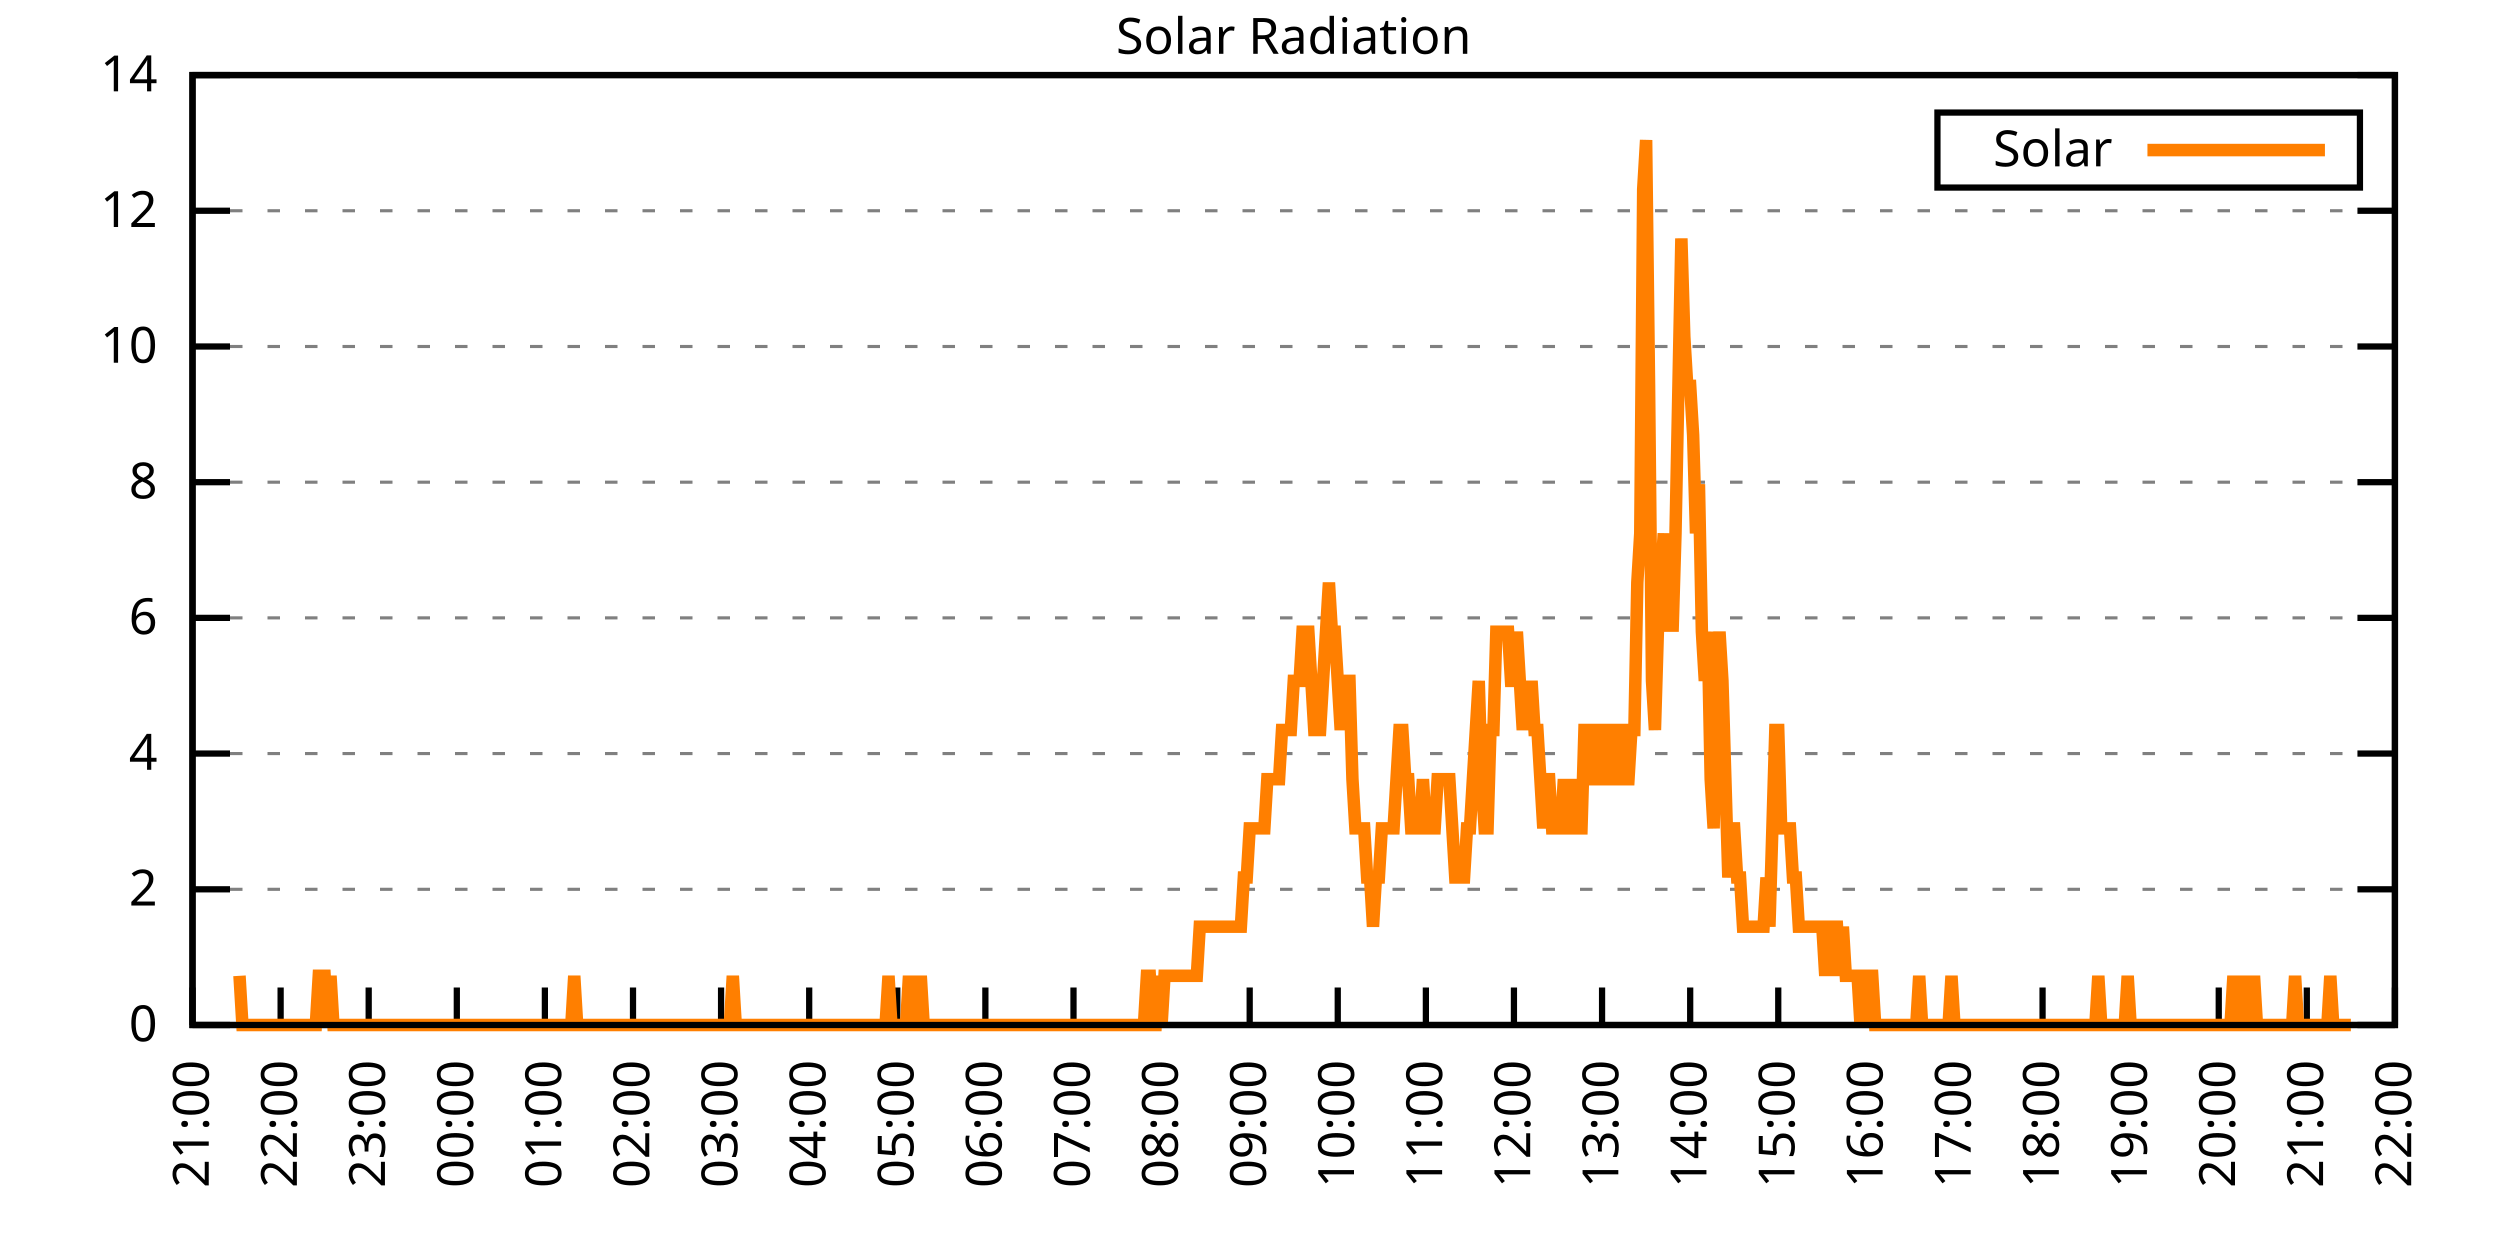
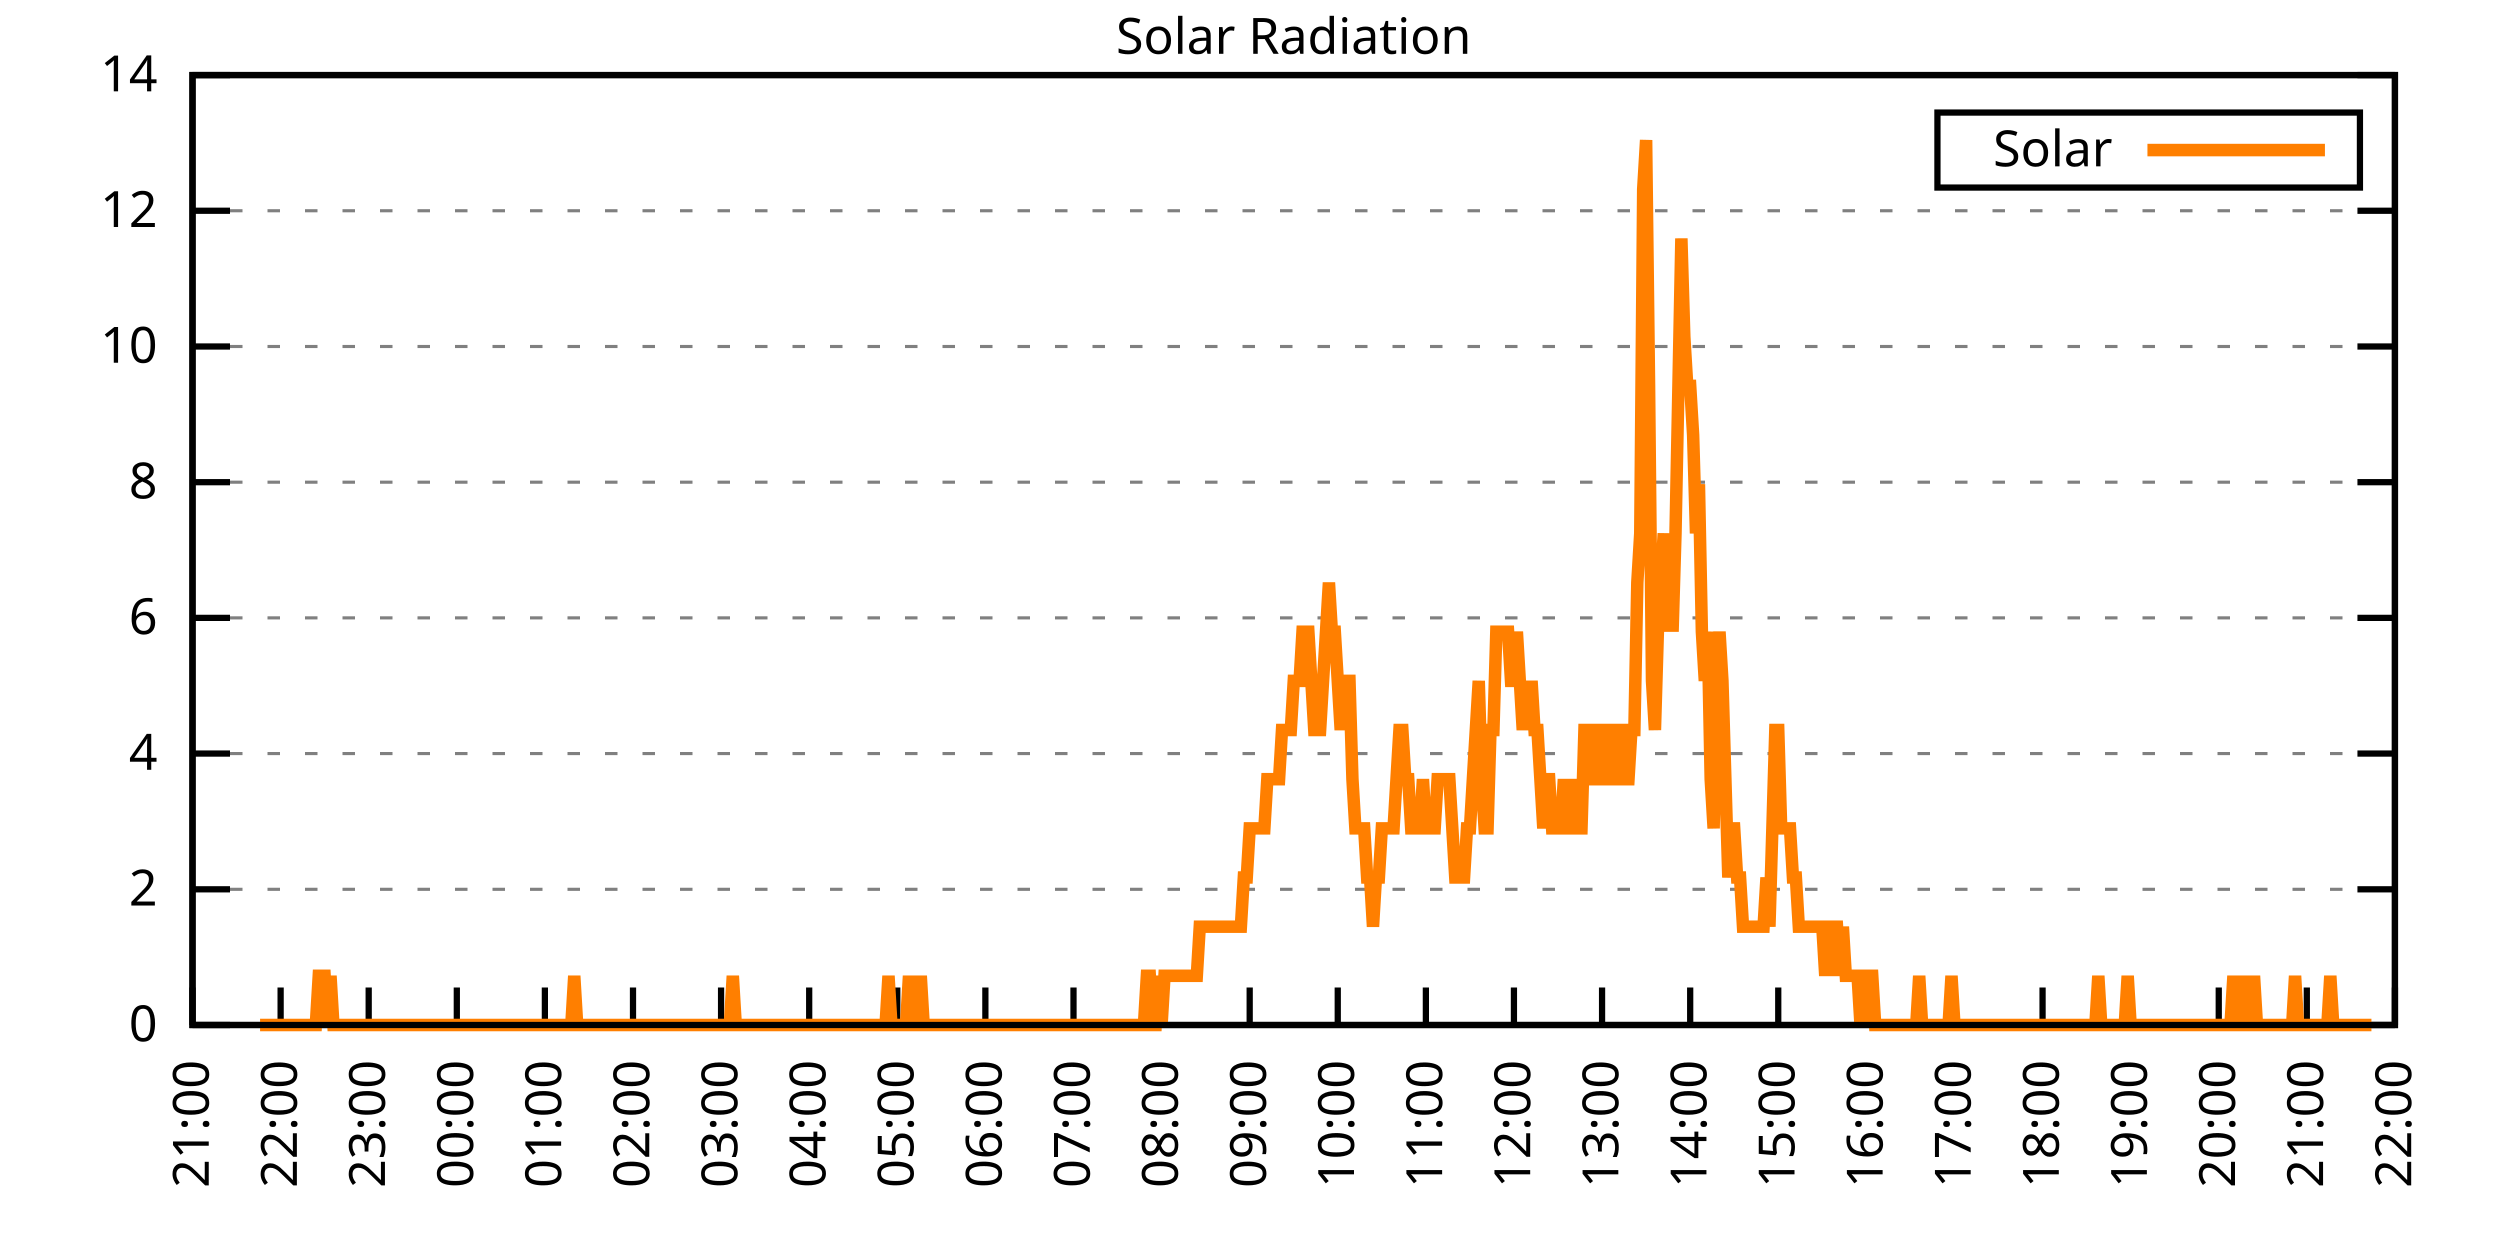
<svg xmlns="http://www.w3.org/2000/svg" xmlns:xlink="http://www.w3.org/1999/xlink" width="400" height="200" viewBox="0 0 400 200">
  <g id="gnuplot_canvas">
    <rect x="0" y="0" width="400" height="200" fill="none" />
    <defs>
      <circle id="gpDot" r="0.5" stroke-width="0.5" stroke="currentColor" />
      <path id="gpPt0" stroke-width="0.333" stroke="currentColor" d="M-1,0 h2 M0,-1 v2" />
      <path id="gpPt1" stroke-width="0.333" stroke="currentColor" d="M-1,-1 L1,1 M1,-1 L-1,1" />
      <path id="gpPt2" stroke-width="0.333" stroke="currentColor" d="M-1,0 L1,0 M0,-1 L0,1 M-1,-1 L1,1 M-1,1 L1,-1" />
      <rect id="gpPt3" stroke-width="0.333" stroke="currentColor" x="-1" y="-1" width="2" height="2" />
      <rect id="gpPt4" stroke-width="0.333" stroke="currentColor" fill="currentColor" x="-1" y="-1" width="2" height="2" />
      <circle id="gpPt5" stroke-width="0.333" stroke="currentColor" cx="0" cy="0" r="1" />
      <use xlink:href="#gpPt5" id="gpPt6" fill="currentColor" stroke="none" />
      <path id="gpPt7" stroke-width="0.333" stroke="currentColor" d="M0,-1.33 L-1.33,0.67 L1.33,0.67 z" />
      <use xlink:href="#gpPt7" id="gpPt8" fill="currentColor" stroke="none" />
      <use xlink:href="#gpPt7" id="gpPt9" stroke="currentColor" transform="rotate(180)" />
      <use xlink:href="#gpPt9" id="gpPt10" fill="currentColor" stroke="none" />
      <use xlink:href="#gpPt3" id="gpPt11" stroke="currentColor" transform="rotate(45)" />
      <use xlink:href="#gpPt11" id="gpPt12" fill="currentColor" stroke="none" />
      <path id="gpPt13" stroke-width="0.333" stroke="currentColor" d="M0,1.330 L1.265,0.411 L0.782,-1.067 L-0.782,-1.076 L-1.265,0.411 z" />
      <use xlink:href="#gpPt13" id="gpPt14" fill="currentColor" stroke="none" />
      <filter id="textbox" filterUnits="objectBoundingBox" x="0" y="0" height="1" width="1">
        <feFlood flood-color="white" flood-opacity="1" result="bgnd" />
        <feComposite in="SourceGraphic" in2="bgnd" operator="atop" />
      </filter>
      <filter id="greybox" filterUnits="objectBoundingBox" x="0" y="0" height="1" width="1">
        <feFlood flood-color="lightgrey" flood-opacity="1" result="grey" />
        <feComposite in="SourceGraphic" in2="grey" operator="atop" />
      </filter>
    </defs>
    <g fill="none" color="white" stroke="currentColor" stroke-width="1.00" stroke-linecap="butt" stroke-linejoin="miter">
</g>
    <g fill="none" color="black" stroke="currentColor" stroke-width="1.00" stroke-linecap="butt" stroke-linejoin="miter">
      <g stroke="none" shape-rendering="crispEdges">
        <polygon fill="rgb(255, 255, 255)" points="30.80,164.00 383.18,164.00 383.18,12.02 30.80,12.02 " />
      </g>
    </g>
    <g fill="none" color="black" stroke="currentColor" stroke-width="1.00" stroke-linecap="butt" stroke-linejoin="miter">
</g>
    <g fill="none" color="black" stroke="black" stroke-width="0.50" stroke-linecap="butt" stroke-linejoin="miter">
</g>
    <g fill="none" color="gray" stroke="currentColor" stroke-width="0.50" stroke-linecap="butt" stroke-linejoin="miter">
      <path stroke="gray" stroke-dasharray="2,4" class="gridline" d="M30.80,164.00 L383.19,164.00  " />
    </g>
    <g fill="none" color="gray" stroke="gray" stroke-width="1.00" stroke-linecap="butt" stroke-linejoin="miter">
</g>
    <g fill="none" color="black" stroke="currentColor" stroke-width="1.00" stroke-linecap="butt" stroke-linejoin="miter">
      <path stroke="black" d="M30.80,164.00 L36.80,164.00 M383.19,164.00 L377.19,164.00  " />
      <g transform="translate(25.20,166.60)" stroke="none" fill="black" font-family="Sans" font-size="8.00" text-anchor="end">
        <text>
          <tspan font-family="Sans"> 0</tspan>
        </text>
      </g>
    </g>
    <g fill="none" color="black" stroke="currentColor" stroke-width="1.00" stroke-linecap="butt" stroke-linejoin="miter">
</g>
    <g fill="none" color="black" stroke="black" stroke-width="0.50" stroke-linecap="butt" stroke-linejoin="miter">
</g>
    <g fill="none" color="gray" stroke="currentColor" stroke-width="0.50" stroke-linecap="butt" stroke-linejoin="miter">
      <path stroke="gray" stroke-dasharray="2,4" class="gridline" d="M30.80,142.29 L383.19,142.29  " />
    </g>
    <g fill="none" color="gray" stroke="gray" stroke-width="1.00" stroke-linecap="butt" stroke-linejoin="miter">
</g>
    <g fill="none" color="black" stroke="currentColor" stroke-width="1.00" stroke-linecap="butt" stroke-linejoin="miter">
      <path stroke="black" d="M30.80,142.29 L36.80,142.29 M383.19,142.29 L377.19,142.29  " />
      <g transform="translate(25.20,144.89)" stroke="none" fill="black" font-family="Sans" font-size="8.00" text-anchor="end">
        <text>
          <tspan font-family="Sans"> 2</tspan>
        </text>
      </g>
    </g>
    <g fill="none" color="black" stroke="currentColor" stroke-width="1.00" stroke-linecap="butt" stroke-linejoin="miter">
</g>
    <g fill="none" color="black" stroke="black" stroke-width="0.50" stroke-linecap="butt" stroke-linejoin="miter">
</g>
    <g fill="none" color="gray" stroke="currentColor" stroke-width="0.50" stroke-linecap="butt" stroke-linejoin="miter">
      <path stroke="gray" stroke-dasharray="2,4" class="gridline" d="M30.80,120.57 L383.19,120.57  " />
    </g>
    <g fill="none" color="gray" stroke="gray" stroke-width="1.00" stroke-linecap="butt" stroke-linejoin="miter">
</g>
    <g fill="none" color="black" stroke="currentColor" stroke-width="1.00" stroke-linecap="butt" stroke-linejoin="miter">
      <path stroke="black" d="M30.80,120.57 L36.80,120.57 M383.19,120.57 L377.19,120.57  " />
      <g transform="translate(25.20,123.17)" stroke="none" fill="black" font-family="Sans" font-size="8.00" text-anchor="end">
        <text>
          <tspan font-family="Sans"> 4</tspan>
        </text>
      </g>
    </g>
    <g fill="none" color="black" stroke="currentColor" stroke-width="1.00" stroke-linecap="butt" stroke-linejoin="miter">
</g>
    <g fill="none" color="black" stroke="black" stroke-width="0.50" stroke-linecap="butt" stroke-linejoin="miter">
</g>
    <g fill="none" color="gray" stroke="currentColor" stroke-width="0.50" stroke-linecap="butt" stroke-linejoin="miter">
      <path stroke="gray" stroke-dasharray="2,4" class="gridline" d="M30.80,98.86 L383.19,98.86  " />
    </g>
    <g fill="none" color="gray" stroke="gray" stroke-width="1.00" stroke-linecap="butt" stroke-linejoin="miter">
</g>
    <g fill="none" color="black" stroke="currentColor" stroke-width="1.00" stroke-linecap="butt" stroke-linejoin="miter">
      <path stroke="black" d="M30.80,98.86 L36.80,98.86 M383.19,98.86 L377.19,98.86  " />
      <g transform="translate(25.20,101.46)" stroke="none" fill="black" font-family="Sans" font-size="8.00" text-anchor="end">
        <text>
          <tspan font-family="Sans"> 6</tspan>
        </text>
      </g>
    </g>
    <g fill="none" color="black" stroke="currentColor" stroke-width="1.00" stroke-linecap="butt" stroke-linejoin="miter">
</g>
    <g fill="none" color="black" stroke="black" stroke-width="0.50" stroke-linecap="butt" stroke-linejoin="miter">
</g>
    <g fill="none" color="gray" stroke="currentColor" stroke-width="0.50" stroke-linecap="butt" stroke-linejoin="miter">
      <path stroke="gray" stroke-dasharray="2,4" class="gridline" d="M30.80,77.15 L383.19,77.15  " />
    </g>
    <g fill="none" color="gray" stroke="gray" stroke-width="1.00" stroke-linecap="butt" stroke-linejoin="miter">
</g>
    <g fill="none" color="black" stroke="currentColor" stroke-width="1.00" stroke-linecap="butt" stroke-linejoin="miter">
      <path stroke="black" d="M30.80,77.15 L36.80,77.15 M383.19,77.15 L377.19,77.15  " />
      <g transform="translate(25.20,79.75)" stroke="none" fill="black" font-family="Sans" font-size="8.00" text-anchor="end">
        <text>
          <tspan font-family="Sans"> 8</tspan>
        </text>
      </g>
    </g>
    <g fill="none" color="black" stroke="currentColor" stroke-width="1.00" stroke-linecap="butt" stroke-linejoin="miter">
</g>
    <g fill="none" color="black" stroke="black" stroke-width="0.50" stroke-linecap="butt" stroke-linejoin="miter">
</g>
    <g fill="none" color="gray" stroke="currentColor" stroke-width="0.50" stroke-linecap="butt" stroke-linejoin="miter">
      <path stroke="gray" stroke-dasharray="2,4" class="gridline" d="M30.80,55.44 L383.19,55.44  " />
    </g>
    <g fill="none" color="gray" stroke="gray" stroke-width="1.00" stroke-linecap="butt" stroke-linejoin="miter">
</g>
    <g fill="none" color="black" stroke="currentColor" stroke-width="1.00" stroke-linecap="butt" stroke-linejoin="miter">
      <path stroke="black" d="M30.80,55.44 L36.80,55.44 M383.19,55.44 L377.19,55.44  " />
      <g transform="translate(25.20,58.04)" stroke="none" fill="black" font-family="Sans" font-size="8.00" text-anchor="end">
        <text>
          <tspan font-family="Sans"> 10</tspan>
        </text>
      </g>
    </g>
    <g fill="none" color="black" stroke="currentColor" stroke-width="1.00" stroke-linecap="butt" stroke-linejoin="miter">
</g>
    <g fill="none" color="black" stroke="black" stroke-width="0.50" stroke-linecap="butt" stroke-linejoin="miter">
</g>
    <g fill="none" color="gray" stroke="currentColor" stroke-width="0.50" stroke-linecap="butt" stroke-linejoin="miter">
      <path stroke="gray" stroke-dasharray="2,4" class="gridline" d="M30.80,33.72 L383.19,33.72  " />
    </g>
    <g fill="none" color="gray" stroke="gray" stroke-width="1.00" stroke-linecap="butt" stroke-linejoin="miter">
</g>
    <g fill="none" color="black" stroke="currentColor" stroke-width="1.00" stroke-linecap="butt" stroke-linejoin="miter">
      <path stroke="black" d="M30.80,33.72 L36.80,33.72 M383.19,33.72 L377.19,33.72  " />
      <g transform="translate(25.20,36.32)" stroke="none" fill="black" font-family="Sans" font-size="8.00" text-anchor="end">
        <text>
          <tspan font-family="Sans"> 12</tspan>
        </text>
      </g>
    </g>
    <g fill="none" color="black" stroke="currentColor" stroke-width="1.00" stroke-linecap="butt" stroke-linejoin="miter">
</g>
    <g fill="none" color="black" stroke="black" stroke-width="0.50" stroke-linecap="butt" stroke-linejoin="miter">
</g>
    <g fill="none" color="gray" stroke="currentColor" stroke-width="0.50" stroke-linecap="butt" stroke-linejoin="miter">
      <path stroke="gray" stroke-dasharray="2,4" class="gridline" d="M30.80,12.01 L383.19,12.01  " />
    </g>
    <g fill="none" color="gray" stroke="gray" stroke-width="1.00" stroke-linecap="butt" stroke-linejoin="miter">
</g>
    <g fill="none" color="black" stroke="currentColor" stroke-width="1.00" stroke-linecap="butt" stroke-linejoin="miter">
      <path stroke="black" d="M30.80,12.01 L36.80,12.01 M383.19,12.01 L377.19,12.01  " />
      <g transform="translate(25.20,14.61)" stroke="none" fill="black" font-family="Sans" font-size="8.00" text-anchor="end">
        <text>
          <tspan font-family="Sans"> 14</tspan>
        </text>
      </g>
    </g>
    <g fill="none" color="black" stroke="currentColor" stroke-width="1.00" stroke-linecap="butt" stroke-linejoin="miter">
      <path stroke="black" d="M30.80,164.00 L30.80,158.00  " />
      <g transform="translate(33.40,169.60) rotate(270.00)" stroke="none" fill="black" font-family="Sans" font-size="8.00" text-anchor="end">
        <text>
          <tspan font-family="Sans">21:00</tspan>
        </text>
      </g>
    </g>
    <g fill="none" color="black" stroke="currentColor" stroke-width="1.00" stroke-linecap="butt" stroke-linejoin="miter">
      <path stroke="black" d="M44.90,164.00 L44.90,158.00  " />
      <g transform="translate(47.50,169.60) rotate(270.00)" stroke="none" fill="black" font-family="Sans" font-size="8.00" text-anchor="end">
        <text>
          <tspan font-family="Sans">22:00</tspan>
        </text>
      </g>
    </g>
    <g fill="none" color="black" stroke="currentColor" stroke-width="1.00" stroke-linecap="butt" stroke-linejoin="miter">
      <path stroke="black" d="M58.99,164.00 L58.99,158.00  " />
      <g transform="translate(61.59,169.60) rotate(270.00)" stroke="none" fill="black" font-family="Sans" font-size="8.00" text-anchor="end">
        <text>
          <tspan font-family="Sans">23:00</tspan>
        </text>
      </g>
    </g>
    <g fill="none" color="black" stroke="currentColor" stroke-width="1.00" stroke-linecap="butt" stroke-linejoin="miter">
      <path stroke="black" d="M73.09,164.00 L73.09,158.00  " />
      <g transform="translate(75.69,169.60) rotate(270.00)" stroke="none" fill="black" font-family="Sans" font-size="8.00" text-anchor="end">
        <text>
          <tspan font-family="Sans">00:00</tspan>
        </text>
      </g>
    </g>
    <g fill="none" color="black" stroke="currentColor" stroke-width="1.00" stroke-linecap="butt" stroke-linejoin="miter">
      <path stroke="black" d="M87.18,164.00 L87.18,158.00  " />
      <g transform="translate(89.78,169.60) rotate(270.00)" stroke="none" fill="black" font-family="Sans" font-size="8.00" text-anchor="end">
        <text>
          <tspan font-family="Sans">01:00</tspan>
        </text>
      </g>
    </g>
    <g fill="none" color="black" stroke="currentColor" stroke-width="1.00" stroke-linecap="butt" stroke-linejoin="miter">
      <path stroke="black" d="M101.28,164.00 L101.28,158.00  " />
      <g transform="translate(103.88,169.60) rotate(270.00)" stroke="none" fill="black" font-family="Sans" font-size="8.00" text-anchor="end">
        <text>
          <tspan font-family="Sans">02:00</tspan>
        </text>
      </g>
    </g>
    <g fill="none" color="black" stroke="currentColor" stroke-width="1.00" stroke-linecap="butt" stroke-linejoin="miter">
      <path stroke="black" d="M115.37,164.00 L115.37,158.00  " />
      <g transform="translate(117.97,169.60) rotate(270.00)" stroke="none" fill="black" font-family="Sans" font-size="8.00" text-anchor="end">
        <text>
          <tspan font-family="Sans">03:00</tspan>
        </text>
      </g>
    </g>
    <g fill="none" color="black" stroke="currentColor" stroke-width="1.00" stroke-linecap="butt" stroke-linejoin="miter">
      <path stroke="black" d="M129.47,164.00 L129.47,158.00  " />
      <g transform="translate(132.07,169.60) rotate(270.00)" stroke="none" fill="black" font-family="Sans" font-size="8.00" text-anchor="end">
        <text>
          <tspan font-family="Sans">04:00</tspan>
        </text>
      </g>
    </g>
    <g fill="none" color="black" stroke="currentColor" stroke-width="1.00" stroke-linecap="butt" stroke-linejoin="miter">
      <path stroke="black" d="M143.56,164.00 L143.56,158.00  " />
      <g transform="translate(146.16,169.60) rotate(270.00)" stroke="none" fill="black" font-family="Sans" font-size="8.00" text-anchor="end">
        <text>
          <tspan font-family="Sans">05:00</tspan>
        </text>
      </g>
    </g>
    <g fill="none" color="black" stroke="currentColor" stroke-width="1.00" stroke-linecap="butt" stroke-linejoin="miter">
      <path stroke="black" d="M157.66,164.00 L157.66,158.00  " />
      <g transform="translate(160.26,169.60) rotate(270.00)" stroke="none" fill="black" font-family="Sans" font-size="8.00" text-anchor="end">
        <text>
          <tspan font-family="Sans">06:00</tspan>
        </text>
      </g>
    </g>
    <g fill="none" color="black" stroke="currentColor" stroke-width="1.00" stroke-linecap="butt" stroke-linejoin="miter">
      <path stroke="black" d="M171.76,164.00 L171.76,158.00  " />
      <g transform="translate(174.36,169.60) rotate(270.00)" stroke="none" fill="black" font-family="Sans" font-size="8.00" text-anchor="end">
        <text>
          <tspan font-family="Sans">07:00</tspan>
        </text>
      </g>
    </g>
    <g fill="none" color="black" stroke="currentColor" stroke-width="1.00" stroke-linecap="butt" stroke-linejoin="miter">
      <path stroke="black" d="M185.85,164.00 L185.85,158.00  " />
      <g transform="translate(188.45,169.60) rotate(270.00)" stroke="none" fill="black" font-family="Sans" font-size="8.00" text-anchor="end">
        <text>
          <tspan font-family="Sans">08:00</tspan>
        </text>
      </g>
    </g>
    <g fill="none" color="black" stroke="currentColor" stroke-width="1.00" stroke-linecap="butt" stroke-linejoin="miter">
      <path stroke="black" d="M199.95,164.00 L199.95,158.00  " />
      <g transform="translate(202.55,169.60) rotate(270.00)" stroke="none" fill="black" font-family="Sans" font-size="8.00" text-anchor="end">
        <text>
          <tspan font-family="Sans">09:00</tspan>
        </text>
      </g>
    </g>
    <g fill="none" color="black" stroke="currentColor" stroke-width="1.00" stroke-linecap="butt" stroke-linejoin="miter">
      <path stroke="black" d="M214.04,164.00 L214.04,158.00  " />
      <g transform="translate(216.64,169.60) rotate(270.00)" stroke="none" fill="black" font-family="Sans" font-size="8.00" text-anchor="end">
        <text>
          <tspan font-family="Sans">10:00</tspan>
        </text>
      </g>
    </g>
    <g fill="none" color="black" stroke="currentColor" stroke-width="1.00" stroke-linecap="butt" stroke-linejoin="miter">
      <path stroke="black" d="M228.14,164.00 L228.14,158.00  " />
      <g transform="translate(230.74,169.60) rotate(270.00)" stroke="none" fill="black" font-family="Sans" font-size="8.00" text-anchor="end">
        <text>
          <tspan font-family="Sans">11:00</tspan>
        </text>
      </g>
    </g>
    <g fill="none" color="black" stroke="currentColor" stroke-width="1.00" stroke-linecap="butt" stroke-linejoin="miter">
      <path stroke="black" d="M242.23,164.00 L242.23,158.00  " />
      <g transform="translate(244.83,169.60) rotate(270.00)" stroke="none" fill="black" font-family="Sans" font-size="8.00" text-anchor="end">
        <text>
          <tspan font-family="Sans">12:00</tspan>
        </text>
      </g>
    </g>
    <g fill="none" color="black" stroke="currentColor" stroke-width="1.00" stroke-linecap="butt" stroke-linejoin="miter">
      <path stroke="black" d="M256.33,164.00 L256.33,158.00  " />
      <g transform="translate(258.93,169.60) rotate(270.00)" stroke="none" fill="black" font-family="Sans" font-size="8.00" text-anchor="end">
        <text>
          <tspan font-family="Sans">13:00</tspan>
        </text>
      </g>
    </g>
    <g fill="none" color="black" stroke="currentColor" stroke-width="1.00" stroke-linecap="butt" stroke-linejoin="miter">
      <path stroke="black" d="M270.43,164.00 L270.43,158.00  " />
      <g transform="translate(273.03,169.60) rotate(270.00)" stroke="none" fill="black" font-family="Sans" font-size="8.00" text-anchor="end">
        <text>
          <tspan font-family="Sans">14:00</tspan>
        </text>
      </g>
    </g>
    <g fill="none" color="black" stroke="currentColor" stroke-width="1.00" stroke-linecap="butt" stroke-linejoin="miter">
      <path stroke="black" d="M284.52,164.00 L284.52,158.00  " />
      <g transform="translate(287.12,169.60) rotate(270.00)" stroke="none" fill="black" font-family="Sans" font-size="8.00" text-anchor="end">
        <text>
          <tspan font-family="Sans">15:00</tspan>
        </text>
      </g>
    </g>
    <g fill="none" color="black" stroke="currentColor" stroke-width="1.00" stroke-linecap="butt" stroke-linejoin="miter">
      <path stroke="black" d="M298.62,164.00 L298.62,158.00  " />
      <g transform="translate(301.22,169.60) rotate(270.00)" stroke="none" fill="black" font-family="Sans" font-size="8.00" text-anchor="end">
        <text>
          <tspan font-family="Sans">16:00</tspan>
        </text>
      </g>
    </g>
    <g fill="none" color="black" stroke="currentColor" stroke-width="1.00" stroke-linecap="butt" stroke-linejoin="miter">
      <path stroke="black" d="M312.71,164.00 L312.71,158.00  " />
      <g transform="translate(315.31,169.60) rotate(270.00)" stroke="none" fill="black" font-family="Sans" font-size="8.00" text-anchor="end">
        <text>
          <tspan font-family="Sans">17:00</tspan>
        </text>
      </g>
    </g>
    <g fill="none" color="black" stroke="currentColor" stroke-width="1.00" stroke-linecap="butt" stroke-linejoin="miter">
      <path stroke="black" d="M326.81,164.00 L326.81,158.00  " />
      <g transform="translate(329.41,169.60) rotate(270.00)" stroke="none" fill="black" font-family="Sans" font-size="8.00" text-anchor="end">
        <text>
          <tspan font-family="Sans">18:00</tspan>
        </text>
      </g>
    </g>
    <g fill="none" color="black" stroke="currentColor" stroke-width="1.00" stroke-linecap="butt" stroke-linejoin="miter">
      <path stroke="black" d="M340.90,164.00 L340.90,158.00  " />
      <g transform="translate(343.50,169.60) rotate(270.00)" stroke="none" fill="black" font-family="Sans" font-size="8.00" text-anchor="end">
        <text>
          <tspan font-family="Sans">19:00</tspan>
        </text>
      </g>
    </g>
    <g fill="none" color="black" stroke="currentColor" stroke-width="1.00" stroke-linecap="butt" stroke-linejoin="miter">
      <path stroke="black" d="M355.00,164.00 L355.00,158.00  " />
      <g transform="translate(357.60,169.60) rotate(270.00)" stroke="none" fill="black" font-family="Sans" font-size="8.00" text-anchor="end">
        <text>
          <tspan font-family="Sans">20:00</tspan>
        </text>
      </g>
    </g>
    <g fill="none" color="black" stroke="currentColor" stroke-width="1.00" stroke-linecap="butt" stroke-linejoin="miter">
      <path stroke="black" d="M369.09,164.00 L369.09,158.00  " />
      <g transform="translate(371.69,169.60) rotate(270.00)" stroke="none" fill="black" font-family="Sans" font-size="8.00" text-anchor="end">
        <text>
          <tspan font-family="Sans">21:00</tspan>
        </text>
      </g>
    </g>
    <g fill="none" color="black" stroke="currentColor" stroke-width="1.00" stroke-linecap="butt" stroke-linejoin="miter">
      <path stroke="black" d="M383.19,164.00 L383.19,158.00  " />
      <g transform="translate(385.79,169.60) rotate(270.00)" stroke="none" fill="black" font-family="Sans" font-size="8.00" text-anchor="end">
        <text>
          <tspan font-family="Sans">22:00</tspan>
        </text>
      </g>
    </g>
    <g fill="none" color="black" stroke="currentColor" stroke-width="1.00" stroke-linecap="butt" stroke-linejoin="miter">
</g>
    <g fill="none" color="black" stroke="currentColor" stroke-width="1.00" stroke-linecap="butt" stroke-linejoin="miter">
      <path stroke="black" d="M30.80,12.01 L30.80,164.00 L383.19,164.00 L383.19,12.01 L30.80,12.01 Z  " />
    </g>
    <g fill="none" color="black" stroke="currentColor" stroke-width="1.00" stroke-linecap="butt" stroke-linejoin="miter">
</g>
    <g fill="none" color="black" stroke="currentColor" stroke-width="1.00" stroke-linecap="butt" stroke-linejoin="miter">
      <path stroke="black" d="M309.99,30.01 L309.99,18.01 L377.59,18.01 L377.59,30.01 L309.99,30.01 Z  " />
    </g>
    <g id="Solar_Radiation_plot_1">
      <g fill="none" color="white" stroke="black" stroke-width="2.00" stroke-linecap="butt" stroke-linejoin="miter">
</g>
      <g fill="none" color="black" stroke="currentColor" stroke-width="2.00" stroke-linecap="butt" stroke-linejoin="miter">
        <g transform="translate(337.99,26.61)" stroke="none" fill="black" font-family="Sans" font-size="8.00" text-anchor="end">
          <text>
            <tspan font-family="Sans">Solar</tspan>
          </text>
        </g>
      </g>
      <g fill="none" color="black" stroke="currentColor" stroke-width="2.00" stroke-linecap="butt" stroke-linejoin="miter">
-         <path stroke="rgb(255, 127,   0)" d="M343.59,24.01 L371.99,24.01 M38.32,156.13 L38.79,164.00 L39.26,164.00 L39.73,164.00 L40.20,164.00 L40.67,164.00   L41.14,164.00 L41.61,164.00 L42.08,164.00 L42.55,164.00 L43.02,164.00 L43.49,164.00 L43.96,164.00 L44.43,164.00   L44.90,164.00 L45.37,164.00 L45.84,164.00 L46.31,164.00 L46.78,164.00 L47.24,164.00 L47.71,164.00 L48.18,164.00   L48.65,164.00 L49.12,164.00 L49.59,164.00 L50.06,164.00 L50.53,164.00 L51.00,156.13 L51.47,156.13 L51.94,156.13   L52.41,164.00 L52.88,156.13 L53.35,164.00 L53.82,164.00 L54.29,164.00 L54.76,164.00 L55.23,164.00 L55.70,164.00   L56.17,164.00 L56.64,164.00 L57.11,164.00 L57.58,164.00 L58.05,164.00 L58.52,164.00 L58.99,164.00 L59.46,164.00   L59.93,164.00 L60.40,164.00 L60.87,164.00 L61.34,164.00 L61.81,164.00 L62.28,164.00 L62.75,164.00 L63.22,164.00   L63.69,164.00 L64.16,164.00 L64.63,164.00 L65.10,164.00 L65.57,164.00 L66.04,164.00 L66.51,164.00 L66.98,164.00   L67.45,164.00 L67.92,164.00 L68.39,164.00 L68.86,164.00 L69.33,164.00 L69.80,164.00 L70.27,164.00 L70.74,164.00   L71.21,164.00 L71.68,164.00 L72.15,164.00 L72.62,164.00 L73.09,164.00 L73.56,164.00 L74.03,164.00 L74.50,164.00   L74.97,164.00 L75.44,164.00 L75.91,164.00 L76.38,164.00 L76.85,164.00 L77.32,164.00 L77.79,164.00 L78.26,164.00   L78.73,164.00 L79.19,164.00 L79.66,164.00 L80.13,164.00 L80.60,164.00 L81.07,164.00 L81.54,164.00 L82.01,164.00   L82.48,164.00 L82.95,164.00 L83.42,164.00 L83.89,164.00 L84.36,164.00 L84.83,164.00 L85.30,164.00 L85.77,164.00   L86.24,164.00 L86.71,164.00 L87.18,164.00 L87.65,164.00 L88.12,164.00 L88.59,164.00 L89.06,164.00 L89.53,164.00   L90.00,164.00 L90.47,164.00 L90.94,164.00 L91.41,164.00 L91.88,156.13 L92.35,164.00 L92.82,164.00 L93.29,164.00   L93.76,164.00 L94.23,164.00 L94.70,164.00 L95.17,164.00 L95.64,164.00 L96.11,164.00 L96.58,164.00 L97.05,164.00   L97.52,164.00 L97.99,164.00 L98.46,164.00 L98.93,164.00 L99.40,164.00 L99.87,164.00 L100.34,164.00 L100.81,164.00   L101.28,164.00 L101.75,164.00 L102.22,164.00 L102.69,164.00 L103.16,164.00 L103.63,164.00 L104.10,164.00 L104.57,164.00   L105.04,164.00 L105.51,164.00 L105.98,164.00 L106.45,164.00 L106.92,164.00 L107.39,164.00 L107.86,164.00 L108.33,164.00   L108.80,164.00 L109.27,164.00 L109.74,164.00 L110.21,164.00 L110.68,164.00 L111.14,164.00 L111.61,164.00 L112.08,164.00   L112.55,164.00 L113.02,164.00 L113.49,164.00 L113.96,164.00 L114.43,164.00 L114.90,164.00 L115.37,164.00 L115.84,164.00   L116.31,164.00 L116.78,164.00 L117.25,156.13 L117.72,164.00 L118.19,164.00 L118.66,164.00 L119.13,164.00 L119.60,164.00   L120.07,164.00 L120.54,164.00 L121.01,164.00 L121.48,164.00 L121.95,164.00 L122.42,164.00 L122.89,164.00 L123.36,164.00   L123.83,164.00 L124.30,164.00 L124.77,164.00 L125.24,164.00 L125.71,164.00 L126.18,164.00 L126.65,164.00 L127.12,164.00   L127.59,164.00 L128.06,164.00 L128.53,164.00 L129.00,164.00 L129.47,164.00 L129.94,164.00 L130.41,164.00 L130.88,164.00   L131.35,164.00 L131.82,164.00 L132.29,164.00 L132.76,164.00 L133.23,164.00 L133.70,164.00 L134.17,164.00 L134.64,164.00   L135.11,164.00 L135.58,164.00 L136.05,164.00 L136.52,164.00 L136.99,164.00 L137.46,164.00 L137.93,164.00 L138.40,164.00   L138.87,164.00 L139.34,164.00 L139.81,164.00 L140.28,164.00 L140.75,164.00 L141.22,164.00 L141.69,164.00 L142.16,156.13   L142.63,164.00 L143.09,164.00 L143.56,164.00 L144.03,164.00 L144.50,164.00 L144.97,164.00 L145.44,156.13 L145.91,164.00   L146.38,164.00 L146.85,164.00 L147.32,156.13 L147.79,164.00 L148.26,164.00 L148.73,164.00 L149.20,164.00 L149.67,164.00   L150.14,164.00 L150.61,164.00 L151.08,164.00 L151.55,164.00 L152.02,164.00 L152.49,164.00 L152.96,164.00 L153.43,164.00   L153.90,164.00 L154.37,164.00 L154.84,164.00 L155.31,164.00 L155.78,164.00 L156.25,164.00 L156.72,164.00 L157.19,164.00   L157.66,164.00 L158.13,164.00 L158.60,164.00 L159.07,164.00 L159.54,164.00 L160.01,164.00 L160.48,164.00 L160.95,164.00   L161.42,164.00 L161.89,164.00 L162.36,164.00 L162.83,164.00 L163.30,164.00 L163.77,164.00 L164.24,164.00 L164.71,164.00   L165.18,164.00 L165.65,164.00 L166.12,164.00 L166.59,164.00 L167.06,164.00 L167.53,164.00 L168.00,164.00 L168.47,164.00   L168.94,164.00 L169.41,164.00 L169.88,164.00 L170.35,164.00 L170.82,164.00 L171.29,164.00 L171.76,164.00 L172.23,164.00   L172.70,164.00 L173.17,164.00 L173.64,164.00 L174.11,164.00 L174.58,164.00 L175.04,164.00 L175.51,164.00 L175.98,164.00   L176.45,164.00 L176.92,164.00 L177.39,164.00 L177.86,164.00 L178.33,164.00 L178.80,164.00 L179.27,164.00 L179.74,164.00   L180.21,164.00 L180.68,164.00 L181.15,164.00 L181.62,164.00 L182.09,164.00 L182.56,164.00 L183.03,164.00 L183.50,156.13   L183.97,156.13 L184.44,164.00 L184.91,164.00 L185.38,156.13 L185.85,164.00 L186.32,156.13 L186.79,156.13 L187.26,156.13   L187.73,156.13 L188.20,156.13 L188.67,156.13 L189.14,156.13 L189.61,156.13 L190.08,156.13 L190.55,156.13 L191.02,156.13   L191.49,156.13 L191.96,148.27 L192.43,148.27 L192.90,148.27 L193.37,148.27 L193.84,148.27 L194.31,148.27 L194.78,148.27   L195.25,148.27 L195.72,148.27 L196.19,148.27 L196.66,148.27 L197.13,148.27 L197.60,148.27 L198.07,148.27 L198.54,148.27   L199.01,140.40 L199.48,140.40 L199.95,132.54 L200.42,132.54 L200.89,132.54 L201.36,132.54 L201.83,132.54 L202.30,132.54   L202.77,124.67 L203.24,124.67 L203.71,124.67 L204.18,124.67 L204.65,124.67 L205.12,116.80 L205.59,116.80 L206.06,116.80   L206.53,116.80 L207.00,108.94 L207.46,108.94 L207.93,108.94 L208.40,101.07 L208.87,101.07 L209.34,101.07 L209.81,108.94   L210.28,116.80 L210.75,116.80 L211.22,116.80 L211.69,108.94 L212.16,101.07 L212.63,93.21 L213.10,101.07 L213.57,101.07   L214.04,108.94 L214.51,116.80 L214.98,108.94 L215.45,108.94 L215.92,108.94 L216.39,124.67 L216.86,132.54 L217.33,132.54   L217.80,132.54 L218.27,132.54 L218.74,140.40 L219.21,140.40 L219.68,148.27 L220.15,140.40 L220.62,140.40 L221.09,132.54   L221.56,132.54 L222.03,132.54 L222.50,132.54 L222.97,132.54 L223.44,124.67 L223.91,116.80 L224.38,116.80 L224.85,124.67   L225.32,124.67 L225.79,132.54 L226.26,132.54 L226.73,132.54 L227.20,132.54 L227.67,124.67 L228.14,132.54 L228.61,132.54   L229.08,132.54 L229.55,132.54 L230.02,124.67 L230.49,124.67 L230.96,124.67 L231.43,124.67 L231.90,124.67 L232.37,132.54   L232.84,140.40 L233.31,140.40 L233.78,140.40 L234.25,140.40 L234.72,132.54 L235.19,132.54 L235.66,124.67 L236.13,116.80   L236.60,108.94 L237.07,124.67 L237.54,132.54 L238.01,132.54 L238.48,116.80 L238.95,116.80 L239.41,101.07 L239.88,101.07   L240.35,101.07 L240.82,101.07 L241.29,101.07 L241.76,108.94 L242.23,108.94 L242.70,101.07 L243.17,108.94 L243.64,116.80   L244.11,108.94 L244.58,116.80 L245.05,108.94 L245.52,116.80 L245.99,116.80 L246.46,124.67 L246.93,132.54 L247.40,124.67   L247.87,124.67 L248.34,132.54 L248.81,132.54 L249.28,132.54 L249.75,132.54 L250.22,124.67 L250.69,132.54 L251.16,132.54   L251.63,132.54 L252.10,124.67 L252.57,132.54 L253.04,132.54 L253.51,116.80 L253.98,116.80 L254.45,116.80 L254.92,124.67   L255.39,124.67 L255.86,124.67 L256.33,116.80 L256.80,116.80 L257.27,124.67 L257.74,124.67 L258.21,124.67 L258.68,116.80   L259.15,116.80 L259.62,124.67 L260.09,124.67 L260.56,124.67 L261.03,116.80 L261.50,116.80 L261.97,93.21 L262.44,85.34   L262.91,30.28 L263.38,22.41 L263.85,61.74 L264.32,108.94 L264.79,116.80 L265.26,101.07 L265.73,93.21 L266.20,85.34   L266.67,101.07 L267.14,85.34 L267.61,101.07 L268.08,85.34 L268.55,61.74 L269.02,38.15 L269.49,53.88 L269.96,61.74   L270.43,61.74 L270.90,69.61 L271.36,85.34 L271.83,77.48 L272.30,101.07 L272.77,108.94 L273.24,101.07 L273.71,124.67   L274.18,132.54 L274.65,108.94 L275.12,101.07 L275.59,108.94 L276.06,124.67 L276.53,140.40 L277.00,132.54 L277.47,132.54   L277.94,140.40 L278.41,140.40 L278.88,148.27 L279.35,148.27 L279.82,148.27 L280.29,148.27 L280.76,148.27 L281.23,148.27   L281.70,148.27 L282.17,148.27 L282.64,140.40 L283.11,148.27 L283.58,132.54 L284.05,116.80 L284.52,116.80 L284.99,132.54   L285.46,132.54 L285.93,132.54 L286.40,132.54 L286.87,140.40 L287.34,140.40 L287.81,148.27 L288.28,148.27 L288.75,148.27   L289.22,148.27 L289.69,148.27 L290.16,148.27 L290.63,148.27 L291.10,148.27 L291.57,148.27 L292.04,156.13 L292.51,148.27   L292.98,156.13 L293.45,148.27 L293.92,148.27 L294.39,156.13 L294.86,148.27 L295.33,156.13 L295.80,156.13 L296.27,156.13   L296.74,156.13 L297.21,156.13 L297.68,164.00 L298.15,156.13 L298.62,164.00 L299.09,156.13 L299.56,156.13 L300.03,164.00   L300.50,164.00 L300.97,164.00 L301.44,164.00 L301.91,164.00 L302.38,164.00 L302.85,164.00 L303.31,164.00 L303.78,164.00   L304.25,164.00 L304.72,164.00 L305.19,164.00 L305.66,164.00 L306.13,164.00 L306.60,164.00 L307.07,156.13 L307.54,164.00   L308.01,164.00 L308.48,164.00 L308.95,164.00 L309.42,164.00 L309.89,164.00 L310.36,164.00 L310.83,164.00 L311.30,164.00   L311.77,164.00 L312.24,156.13 L312.71,164.00 L313.18,164.00 L313.65,164.00 L314.12,164.00 L314.59,164.00 L315.06,164.00   L315.53,164.00 L316.00,164.00 L316.47,164.00 L316.94,164.00 L317.41,164.00 L317.88,164.00 L318.35,164.00 L318.82,164.00   L319.29,164.00 L319.76,164.00 L320.23,164.00 L320.70,164.00 L321.17,164.00 L321.64,164.00 L322.11,164.00 L322.58,164.00   L323.05,164.00 L323.52,164.00 L323.99,164.00 L324.46,164.00 L324.93,164.00 L325.40,164.00 L325.87,164.00 L326.34,164.00   L326.81,164.00 L327.28,164.00 L327.75,164.00 L328.22,164.00 L328.69,164.00 L329.16,164.00 L329.63,164.00 L330.10,164.00   L330.57,164.00 L331.04,164.00 L331.51,164.00 L331.98,164.00 L332.45,164.00 L332.92,164.00 L333.39,164.00 L333.86,164.00   L334.33,164.00 L334.80,164.00 L335.26,164.00 L335.73,156.13 L336.20,164.00 L336.67,164.00 L337.14,164.00 L337.61,164.00   L338.08,164.00 L338.55,164.00 L339.02,164.00 L339.49,164.00 L339.96,164.00 L340.43,156.13 L340.90,164.00 L341.37,164.00   L341.84,164.00 L342.31,164.00 L342.78,164.00 L343.25,164.00 L343.72,164.00 L344.19,164.00 L344.66,164.00 L345.13,164.00   L345.60,164.00 L346.07,164.00 L346.54,164.00 L347.01,164.00 L347.48,164.00 L347.95,164.00 L348.42,164.00 L348.89,164.00   L349.36,164.00 L349.83,164.00 L350.30,164.00 L350.77,164.00 L351.24,164.00 L351.71,164.00 L352.18,164.00 L352.65,164.00   L353.12,164.00 L353.59,164.00 L354.06,164.00 L354.53,164.00 L355.00,164.00 L355.47,164.00 L355.94,164.00 L356.41,164.00   L356.88,164.00 L357.35,156.13 L357.82,164.00 L358.29,164.00 L358.76,164.00 L359.23,156.13 L359.70,164.00 L360.17,164.00   L360.64,156.13 L361.11,164.00 L361.58,164.00 L362.05,164.00 L362.52,164.00 L362.99,164.00 L363.46,164.00 L363.93,164.00   L364.40,164.00 L364.87,164.00 L365.34,164.00 L365.81,164.00 L366.28,164.00 L366.75,164.00 L367.21,156.13 L367.68,164.00   L368.15,164.00 L368.62,164.00 L369.09,164.00 L369.56,164.00 L370.03,164.00 L370.50,164.00 L370.97,164.00 L371.44,164.00   L371.91,164.00 L372.38,164.00 L372.85,156.13 L373.32,164.00 L373.79,164.00 L374.26,164.00 L374.73,164.00 L375.20,164.00   L375.67,164.00 L376.14,164.00  " />
+         <path stroke="rgb(255, 127,   0)" d="M343.59,24.01 L371.99,24.01 M41.61,164.00 L42.08,164.00 L42.55,164.00 L43.02,164.00 L43.49,164.00 L43.96,164.00   L44.43,164.00 L44.90,164.00 L45.37,164.00 L45.84,164.00 L46.31,164.00 L46.78,164.00 L47.24,164.00 L47.71,164.00   L48.18,164.00 L48.65,164.00 L49.12,164.00 L49.59,164.00 L50.06,164.00 L50.53,164.00 L51.00,156.13 L51.47,156.13   L51.94,156.13 L52.41,164.00 L52.88,156.13 L53.35,164.00 L53.82,164.00 L54.29,164.00 L54.76,164.00 L55.23,164.00   L55.70,164.00 L56.17,164.00 L56.64,164.00 L57.11,164.00 L57.58,164.00 L58.05,164.00 L58.52,164.00 L58.99,164.00   L59.46,164.00 L59.93,164.00 L60.40,164.00 L60.87,164.00 L61.34,164.00 L61.81,164.00 L62.28,164.00 L62.75,164.00   L63.22,164.00 L63.69,164.00 L64.16,164.00 L64.63,164.00 L65.10,164.00 L65.57,164.00 L66.04,164.00 L66.51,164.00   L66.98,164.00 L67.45,164.00 L67.92,164.00 L68.39,164.00 L68.86,164.00 L69.33,164.00 L69.80,164.00 L70.27,164.00   L70.74,164.00 L71.21,164.00 L71.68,164.00 L72.15,164.00 L72.62,164.00 L73.09,164.00 L73.56,164.00 L74.03,164.00   L74.50,164.00 L74.97,164.00 L75.44,164.00 L75.91,164.00 L76.38,164.00 L76.85,164.00 L77.32,164.00 L77.79,164.00   L78.26,164.00 L78.73,164.00 L79.19,164.00 L79.66,164.00 L80.13,164.00 L80.60,164.00 L81.07,164.00 L81.54,164.00   L82.01,164.00 L82.48,164.00 L82.95,164.00 L83.42,164.00 L83.89,164.00 L84.36,164.00 L84.83,164.00 L85.30,164.00   L85.77,164.00 L86.24,164.00 L86.71,164.00 L87.18,164.00 L87.65,164.00 L88.12,164.00 L88.59,164.00 L89.06,164.00   L89.53,164.00 L90.00,164.00 L90.47,164.00 L90.94,164.00 L91.41,164.00 L91.88,156.13 L92.35,164.00 L92.82,164.00   L93.29,164.00 L93.76,164.00 L94.23,164.00 L94.70,164.00 L95.17,164.00 L95.64,164.00 L96.11,164.00 L96.58,164.00   L97.05,164.00 L97.52,164.00 L97.99,164.00 L98.46,164.00 L98.93,164.00 L99.40,164.00 L99.87,164.00 L100.34,164.00   L100.81,164.00 L101.28,164.00 L101.75,164.00 L102.22,164.00 L102.69,164.00 L103.16,164.00 L103.63,164.00 L104.10,164.00   L104.57,164.00 L105.04,164.00 L105.51,164.00 L105.98,164.00 L106.45,164.00 L106.92,164.00 L107.39,164.00 L107.86,164.00   L108.33,164.00 L108.80,164.00 L109.27,164.00 L109.74,164.00 L110.21,164.00 L110.68,164.00 L111.14,164.00 L111.61,164.00   L112.08,164.00 L112.55,164.00 L113.02,164.00 L113.49,164.00 L113.96,164.00 L114.43,164.00 L114.90,164.00 L115.37,164.00   L115.84,164.00 L116.31,164.00 L116.78,164.00 L117.25,156.13 L117.72,164.00 L118.19,164.00 L118.66,164.00 L119.13,164.00   L119.60,164.00 L120.07,164.00 L120.54,164.00 L121.01,164.00 L121.48,164.00 L121.95,164.00 L122.42,164.00 L122.89,164.00   L123.36,164.00 L123.83,164.00 L124.30,164.00 L124.77,164.00 L125.24,164.00 L125.71,164.00 L126.18,164.00 L126.65,164.00   L127.12,164.00 L127.59,164.00 L128.06,164.00 L128.53,164.00 L129.00,164.00 L129.47,164.00 L129.94,164.00 L130.41,164.00   L130.88,164.00 L131.35,164.00 L131.82,164.00 L132.29,164.00 L132.76,164.00 L133.23,164.00 L133.70,164.00 L134.17,164.00   L134.64,164.00 L135.11,164.00 L135.58,164.00 L136.05,164.00 L136.52,164.00 L136.99,164.00 L137.46,164.00 L137.93,164.00   L138.40,164.00 L138.87,164.00 L139.34,164.00 L139.81,164.00 L140.28,164.00 L140.75,164.00 L141.22,164.00 L141.69,164.00   L142.16,156.13 L142.63,164.00 L143.09,164.00 L143.56,164.00 L144.03,164.00 L144.50,164.00 L144.97,164.00 L145.44,156.13   L145.91,164.00 L146.38,164.00 L146.85,164.00 L147.32,156.13 L147.79,164.00 L148.26,164.00 L148.73,164.00 L149.20,164.00   L149.67,164.00 L150.14,164.00 L150.61,164.00 L151.08,164.00 L151.55,164.00 L152.02,164.00 L152.49,164.00 L152.96,164.00   L153.43,164.00 L153.90,164.00 L154.37,164.00 L154.84,164.00 L155.31,164.00 L155.78,164.00 L156.25,164.00 L156.72,164.00   L157.19,164.00 L157.66,164.00 L158.13,164.00 L158.60,164.00 L159.07,164.00 L159.54,164.00 L160.01,164.00 L160.48,164.00   L160.95,164.00 L161.42,164.00 L161.89,164.00 L162.36,164.00 L162.83,164.00 L163.30,164.00 L163.77,164.00 L164.24,164.00   L164.71,164.00 L165.18,164.00 L165.65,164.00 L166.12,164.00 L166.59,164.00 L167.06,164.00 L167.53,164.00 L168.00,164.00   L168.47,164.00 L168.94,164.00 L169.41,164.00 L169.88,164.00 L170.35,164.00 L170.82,164.00 L171.29,164.00 L171.76,164.00   L172.23,164.00 L172.70,164.00 L173.17,164.00 L173.64,164.00 L174.11,164.00 L174.58,164.00 L175.04,164.00 L175.51,164.00   L175.98,164.00 L176.45,164.00 L176.92,164.00 L177.39,164.00 L177.86,164.00 L178.33,164.00 L178.80,164.00 L179.27,164.00   L179.74,164.00 L180.21,164.00 L180.68,164.00 L181.15,164.00 L181.62,164.00 L182.09,164.00 L182.56,164.00 L183.03,164.00   L183.50,156.13 L183.97,156.13 L184.44,164.00 L184.91,164.00 L185.38,156.13 L185.85,164.00 L186.32,156.13 L186.79,156.13   L187.26,156.13 L187.73,156.13 L188.20,156.13 L188.67,156.13 L189.14,156.13 L189.61,156.13 L190.08,156.13 L190.55,156.13   L191.02,156.13 L191.49,156.13 L191.96,148.27 L192.43,148.27 L192.90,148.27 L193.37,148.27 L193.84,148.27 L194.31,148.27   L194.78,148.27 L195.25,148.27 L195.72,148.27 L196.19,148.27 L196.66,148.27 L197.13,148.27 L197.60,148.27 L198.07,148.27   L198.54,148.27 L199.01,140.40 L199.48,140.40 L199.95,132.54 L200.42,132.54 L200.89,132.54 L201.36,132.54 L201.83,132.54   L202.30,132.54 L202.77,124.67 L203.24,124.67 L203.71,124.67 L204.18,124.67 L204.65,124.67 L205.12,116.80 L205.59,116.80   L206.06,116.80 L206.53,116.80 L207.00,108.94 L207.46,108.94 L207.93,108.94 L208.40,101.07 L208.87,101.07 L209.34,101.07   L209.81,108.94 L210.28,116.80 L210.75,116.80 L211.22,116.80 L211.69,108.94 L212.16,101.07 L212.63,93.21 L213.10,101.07   L213.57,101.07 L214.04,108.94 L214.51,116.80 L214.98,108.94 L215.45,108.94 L215.92,108.94 L216.39,124.67 L216.86,132.54   L217.33,132.54 L217.80,132.54 L218.27,132.54 L218.74,140.40 L219.21,140.40 L219.68,148.27 L220.15,140.40 L220.62,140.40   L221.09,132.54 L221.56,132.54 L222.03,132.54 L222.50,132.54 L222.97,132.54 L223.44,124.67 L223.91,116.80 L224.38,116.80   L224.85,124.67 L225.32,124.67 L225.79,132.54 L226.26,132.54 L226.73,132.54 L227.20,132.54 L227.67,124.67 L228.14,132.54   L228.61,132.54 L229.08,132.54 L229.55,132.54 L230.02,124.67 L230.49,124.67 L230.96,124.67 L231.43,124.67 L231.90,124.67   L232.37,132.54 L232.84,140.40 L233.31,140.40 L233.78,140.40 L234.25,140.40 L234.72,132.54 L235.19,132.54 L235.66,124.67   L236.13,116.80 L236.60,108.94 L237.07,124.67 L237.54,132.54 L238.01,132.54 L238.48,116.80 L238.95,116.80 L239.41,101.07   L239.88,101.07 L240.35,101.07 L240.82,101.07 L241.29,101.07 L241.76,108.94 L242.23,108.94 L242.70,101.07 L243.17,108.94   L243.64,116.80 L244.11,108.94 L244.58,116.80 L245.05,108.94 L245.52,116.80 L245.99,116.80 L246.46,124.67 L246.93,132.54   L247.40,124.67 L247.87,124.67 L248.34,132.54 L248.81,132.54 L249.28,132.54 L249.75,132.54 L250.22,124.67 L250.69,132.54   L251.16,132.54 L251.63,132.54 L252.10,124.67 L252.57,132.54 L253.04,132.54 L253.51,116.80 L253.98,116.80 L254.45,116.80   L254.92,124.67 L255.39,124.67 L255.86,124.67 L256.33,116.80 L256.80,116.80 L257.27,124.67 L257.74,124.67 L258.21,124.67   L258.68,116.80 L259.15,116.80 L259.62,124.67 L260.09,124.67 L260.56,124.67 L261.03,116.80 L261.50,116.80 L261.97,93.21   L262.44,85.34 L262.91,30.28 L263.38,22.41 L263.85,61.74 L264.32,108.94 L264.79,116.80 L265.26,101.07 L265.73,93.21   L266.20,85.34 L266.67,101.07 L267.14,85.34 L267.61,101.07 L268.08,85.34 L268.55,61.74 L269.02,38.15 L269.49,53.88   L269.96,61.74 L270.43,61.74 L270.90,69.61 L271.36,85.34 L271.83,77.48 L272.30,101.07 L272.77,108.94 L273.24,101.07   L273.71,124.67 L274.18,132.54 L274.65,108.94 L275.12,101.07 L275.59,108.94 L276.06,124.67 L276.53,140.40 L277.00,132.54   L277.47,132.54 L277.94,140.40 L278.41,140.40 L278.88,148.27 L279.35,148.27 L279.82,148.27 L280.29,148.27 L280.76,148.27   L281.23,148.27 L281.70,148.27 L282.17,148.27 L282.64,140.40 L283.11,148.27 L283.58,132.54 L284.05,116.80 L284.52,116.80   L284.99,132.54 L285.46,132.54 L285.93,132.54 L286.40,132.54 L286.87,140.40 L287.34,140.40 L287.81,148.27 L288.28,148.27   L288.75,148.27 L289.22,148.27 L289.69,148.27 L290.16,148.27 L290.63,148.27 L291.10,148.27 L291.57,148.27 L292.04,156.13   L292.51,148.27 L292.98,156.13 L293.45,148.27 L293.92,148.27 L294.39,156.13 L294.86,148.27 L295.33,156.13 L295.80,156.13   L296.27,156.13 L296.74,156.13 L297.21,156.13 L297.68,164.00 L298.15,156.13 L298.62,164.00 L299.09,156.13 L299.56,156.13   L300.03,164.00 L300.50,164.00 L300.97,164.00 L301.44,164.00 L301.91,164.00 L302.38,164.00 L302.85,164.00 L303.31,164.00   L303.78,164.00 L304.25,164.00 L304.72,164.00 L305.19,164.00 L305.66,164.00 L306.13,164.00 L306.60,164.00 L307.07,156.13   L307.54,164.00 L308.01,164.00 L308.48,164.00 L308.95,164.00 L309.42,164.00 L309.89,164.00 L310.36,164.00 L310.83,164.00   L311.30,164.00 L311.77,164.00 L312.24,156.13 L312.71,164.00 L313.18,164.00 L313.65,164.00 L314.12,164.00 L314.59,164.00   L315.06,164.00 L315.53,164.00 L316.00,164.00 L316.47,164.00 L316.94,164.00 L317.41,164.00 L317.88,164.00 L318.35,164.00   L318.82,164.00 L319.29,164.00 L319.76,164.00 L320.23,164.00 L320.70,164.00 L321.17,164.00 L321.64,164.00 L322.11,164.00   L322.58,164.00 L323.05,164.00 L323.52,164.00 L323.99,164.00 L324.46,164.00 L324.93,164.00 L325.40,164.00 L325.87,164.00   L326.34,164.00 L326.81,164.00 L327.28,164.00 L327.75,164.00 L328.22,164.00 L328.69,164.00 L329.16,164.00 L329.63,164.00   L330.10,164.00 L330.57,164.00 L331.04,164.00 L331.51,164.00 L331.98,164.00 L332.45,164.00 L332.92,164.00 L333.39,164.00   L333.86,164.00 L334.33,164.00 L334.80,164.00 L335.26,164.00 L335.73,156.13 L336.20,164.00 L336.67,164.00 L337.14,164.00   L337.61,164.00 L338.08,164.00 L338.55,164.00 L339.02,164.00 L339.49,164.00 L339.96,164.00 L340.43,156.13 L340.90,164.00   L341.37,164.00 L341.84,164.00 L342.31,164.00 L342.78,164.00 L343.25,164.00 L343.72,164.00 L344.19,164.00 L344.66,164.00   L345.13,164.00 L345.60,164.00 L346.07,164.00 L346.54,164.00 L347.01,164.00 L347.48,164.00 L347.95,164.00 L348.42,164.00   L348.89,164.00 L349.36,164.00 L349.83,164.00 L350.30,164.00 L350.77,164.00 L351.24,164.00 L351.71,164.00 L352.18,164.00   L352.65,164.00 L353.12,164.00 L353.59,164.00 L354.06,164.00 L354.53,164.00 L355.00,164.00 L355.47,164.00 L355.94,164.00   L356.41,164.00 L356.88,164.00 L357.35,156.13 L357.82,164.00 L358.29,164.00 L358.76,164.00 L359.23,156.13 L359.70,164.00   L360.17,164.00 L360.64,156.13 L361.11,164.00 L361.58,164.00 L362.05,164.00 L362.52,164.00 L362.99,164.00 L363.46,164.00   L363.93,164.00 L364.40,164.00 L364.87,164.00 L365.34,164.00 L365.81,164.00 L366.28,164.00 L366.75,164.00 L367.21,156.13   L367.68,164.00 L368.15,164.00 L368.62,164.00 L369.09,164.00 L369.56,164.00 L370.03,164.00 L370.50,164.00 L370.97,164.00   L371.44,164.00 L371.91,164.00 L372.38,164.00 L372.85,156.13 L373.32,164.00 L373.79,164.00 L374.26,164.00 L374.73,164.00   L375.20,164.00 L375.67,164.00 L376.14,164.00 L376.61,164.00 L377.08,164.00 L377.55,164.00 L378.02,164.00 L378.49,164.00   L378.96,164.00 L379.43,164.00  " />
      </g>
    </g>
    <g fill="none" color="black" stroke="currentColor" stroke-width="2.00" stroke-linecap="butt" stroke-linejoin="miter">
</g>
    <g fill="none" color="black" stroke="black" stroke-width="1.00" stroke-linecap="butt" stroke-linejoin="miter">
</g>
    <g fill="none" color="black" stroke="currentColor" stroke-width="1.00" stroke-linecap="butt" stroke-linejoin="miter">
      <path stroke="black" d="M30.80,12.01 L30.80,164.00 L383.19,164.00 L383.19,12.01 L30.80,12.01 Z  " />
      <g transform="translate(6.80,88.01) rotate(270.00)" stroke="none" fill="black" font-family="Sans" font-size="8.00" text-anchor="middle">
        <text />
      </g>
    </g>
    <g fill="none" color="black" stroke="currentColor" stroke-width="1.00" stroke-linecap="butt" stroke-linejoin="miter">
</g>
    <g fill="none" color="black" stroke="currentColor" stroke-width="1.00" stroke-linecap="butt" stroke-linejoin="miter">
      <g transform="translate(206.99,8.61)" stroke="none" fill="black" font-family="Sans" font-size="8.00" text-anchor="middle">
        <text>
          <tspan font-family="Sans">Solar Radiation</tspan>
        </text>
      </g>
    </g>
    <g fill="none" color="black" stroke="currentColor" stroke-width="1.00" stroke-linecap="butt" stroke-linejoin="miter">
</g>
  </g>
</svg>
